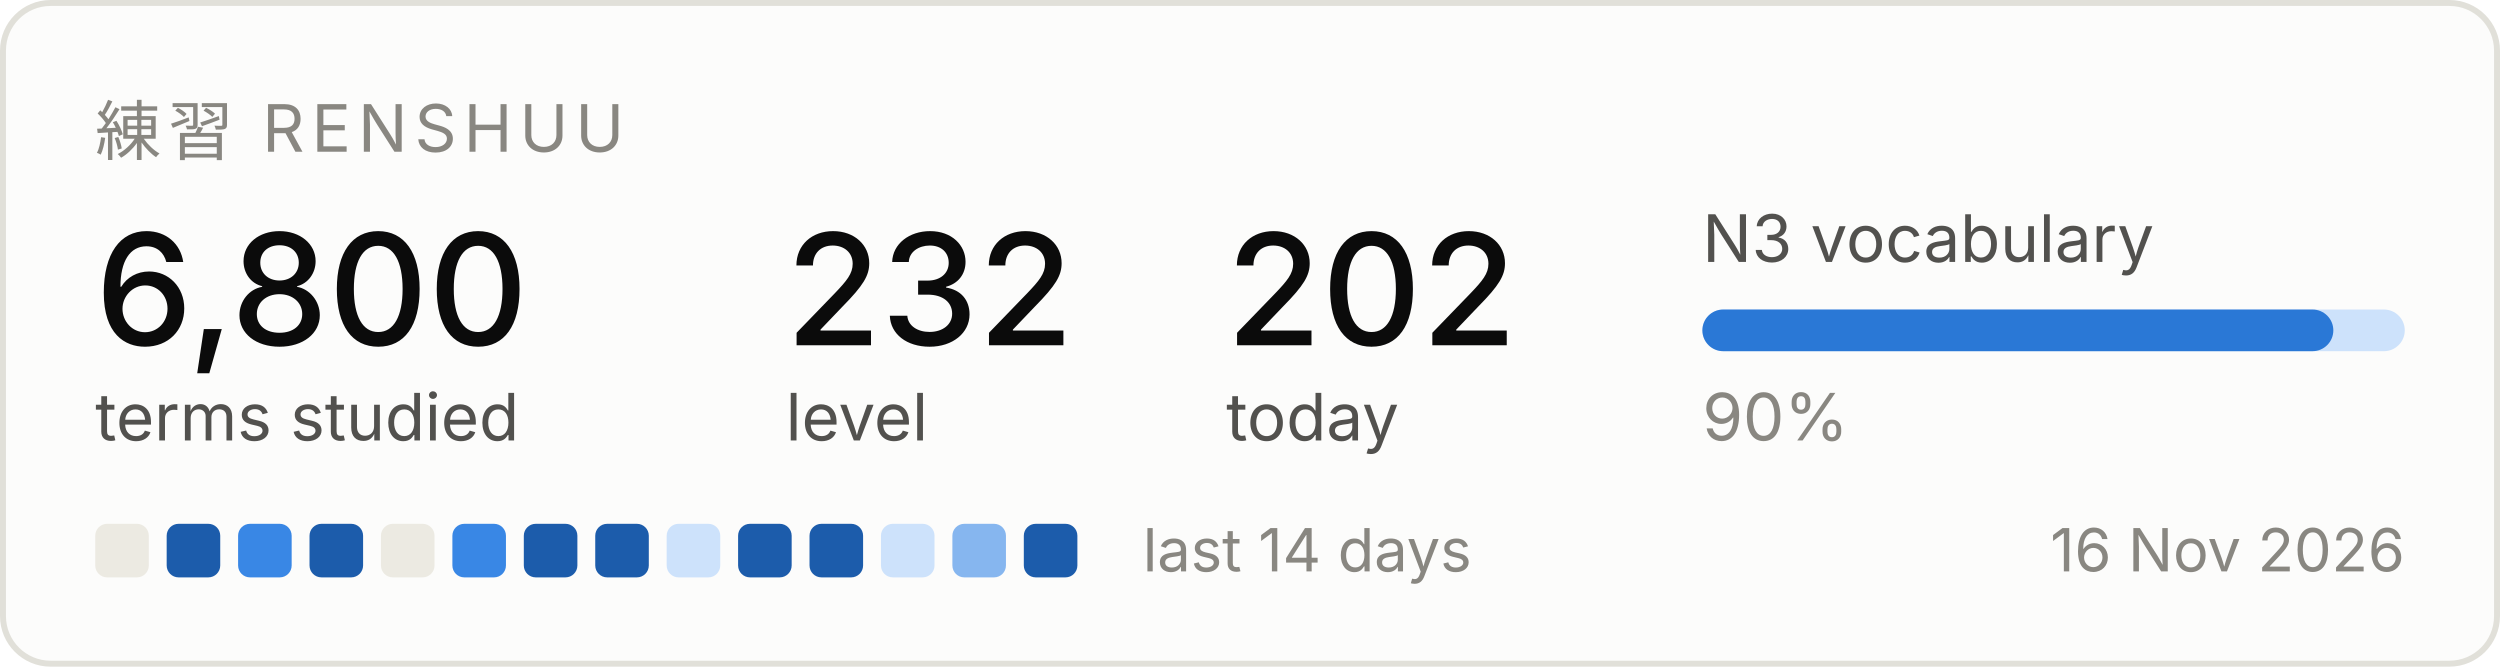
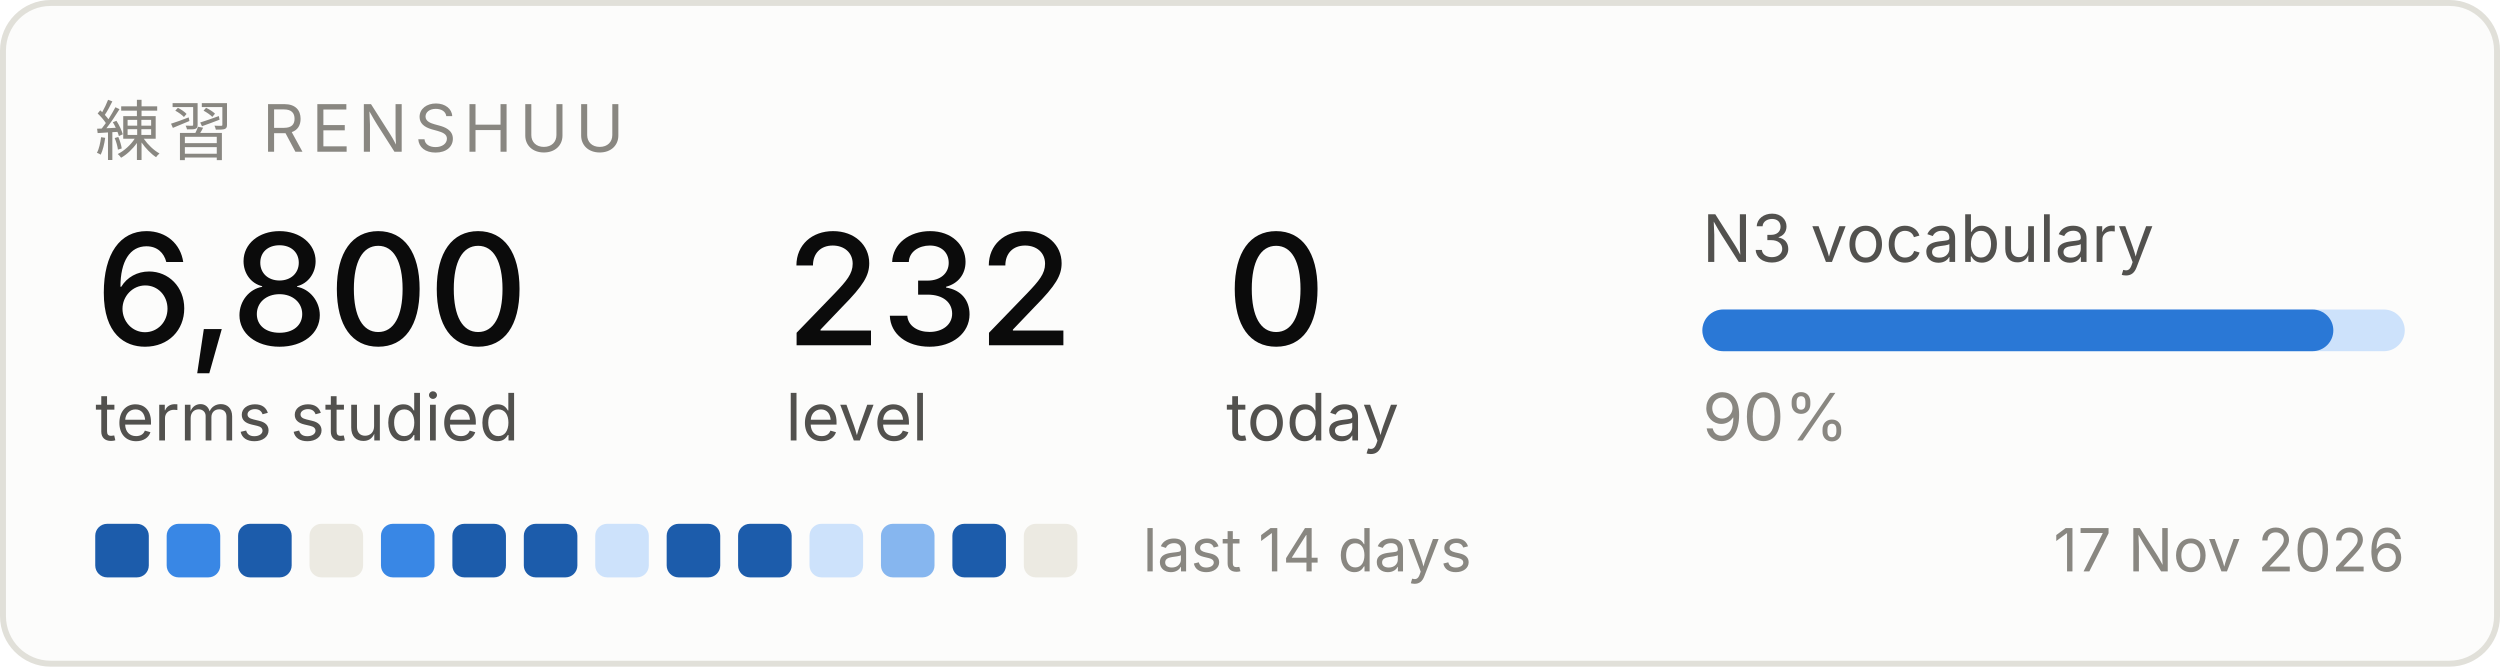
<svg xmlns="http://www.w3.org/2000/svg" width="420" height="112" viewBox="0 0 420 112" role="img" aria-label="Renshuu study progress">
  <rect x="0.5" y="0.5" width="419" height="111" rx="8" fill="#fcfcfb" stroke="#e1e0d9" />
  <text x="16" y="26" font-family="system-ui, -apple-system, Segoe UI, sans-serif" font-size="11" fill="#898781" letter-spacing="1.2">練習  RENSHUU</text>
  <text x="16" y="58" font-family="system-ui, -apple-system, Segoe UI, sans-serif" font-size="26" fill="#0b0b0b" font-weight="500">6,800</text>
  <text x="16" y="74" font-family="system-ui, -apple-system, Segoe UI, sans-serif" font-size="11" fill="#52514e">terms studied</text>
  <text x="132" y="58" font-family="system-ui, -apple-system, Segoe UI, sans-serif" font-size="26" fill="#0b0b0b" font-weight="500">232</text>
  <text x="132" y="74" font-family="system-ui, -apple-system, Segoe UI, sans-serif" font-size="11" fill="#52514e">level</text>
-   <text x="206" y="58" font-family="system-ui, -apple-system, Segoe UI, sans-serif" font-size="26" fill="#0b0b0b" font-weight="500">202</text>
+   <text x="206" y="58" font-family="system-ui, -apple-system, Segoe UI, sans-serif" font-size="26" fill="#0b0b0b" font-weight="500">0</text>
  <text x="206" y="74" font-family="system-ui, -apple-system, Segoe UI, sans-serif" font-size="11" fill="#52514e">today</text>
  <text x="286" y="44" font-family="system-ui, -apple-system, Segoe UI, sans-serif" font-size="11" fill="#52514e">N3 vocabulary</text>
  <rect x="286" y="52" width="118" height="7" rx="3.5" fill="#cde2fb" />
  <rect x="286" y="52" width="106" height="7" rx="3.5" fill="#2a78d6" />
  <text x="286" y="74" font-family="system-ui, -apple-system, Segoe UI, sans-serif" font-size="11" fill="#898781">90%</text>
-   <rect x="16" y="88" width="9" height="9" rx="2" fill="#eceae2" />
-   <rect x="28" y="88" width="9" height="9" rx="2" fill="#1c5cab" />
-   <rect x="40" y="88" width="9" height="9" rx="2" fill="#3987e5" />
-   <rect x="52" y="88" width="9" height="9" rx="2" fill="#1c5cab" />
-   <rect x="64" y="88" width="9" height="9" rx="2" fill="#eceae2" />
-   <rect x="76" y="88" width="9" height="9" rx="2" fill="#3987e5" />
+   <rect x="16" y="88" width="9" height="9" rx="2" fill="#1c5cab" />
+   <rect x="28" y="88" width="9" height="9" rx="2" fill="#3987e5" />
+   <rect x="40" y="88" width="9" height="9" rx="2" fill="#1c5cab" />
+   <rect x="52" y="88" width="9" height="9" rx="2" fill="#eceae2" />
+   <rect x="64" y="88" width="9" height="9" rx="2" fill="#3987e5" />
+   <rect x="76" y="88" width="9" height="9" rx="2" fill="#1c5cab" />
  <rect x="88" y="88" width="9" height="9" rx="2" fill="#1c5cab" />
-   <rect x="100" y="88" width="9" height="9" rx="2" fill="#1c5cab" />
-   <rect x="112" y="88" width="9" height="9" rx="2" fill="#cde2fb" />
+   <rect x="100" y="88" width="9" height="9" rx="2" fill="#cde2fb" />
+   <rect x="112" y="88" width="9" height="9" rx="2" fill="#1c5cab" />
  <rect x="124" y="88" width="9" height="9" rx="2" fill="#1c5cab" />
-   <rect x="136" y="88" width="9" height="9" rx="2" fill="#1c5cab" />
-   <rect x="148" y="88" width="9" height="9" rx="2" fill="#cde2fb" />
-   <rect x="160" y="88" width="9" height="9" rx="2" fill="#86b6ef" />
-   <rect x="172" y="88" width="9" height="9" rx="2" fill="#1c5cab" />
+   <rect x="136" y="88" width="9" height="9" rx="2" fill="#cde2fb" />
+   <rect x="148" y="88" width="9" height="9" rx="2" fill="#86b6ef" />
+   <rect x="160" y="88" width="9" height="9" rx="2" fill="#1c5cab" />
+   <rect x="172" y="88" width="9" height="9" rx="2" fill="#eceae2" />
  <text x="192" y="96" font-family="system-ui, -apple-system, Segoe UI, sans-serif" font-size="10" fill="#898781">last 14 days</text>
-   <text x="404" y="96" font-family="system-ui, -apple-system, Segoe UI, sans-serif" font-size="10" fill="#898781" text-anchor="end">16 Nov 2026</text>
+   <text x="404" y="96" font-family="system-ui, -apple-system, Segoe UI, sans-serif" font-size="10" fill="#898781" text-anchor="end">17 Nov 2026</text>
</svg>
